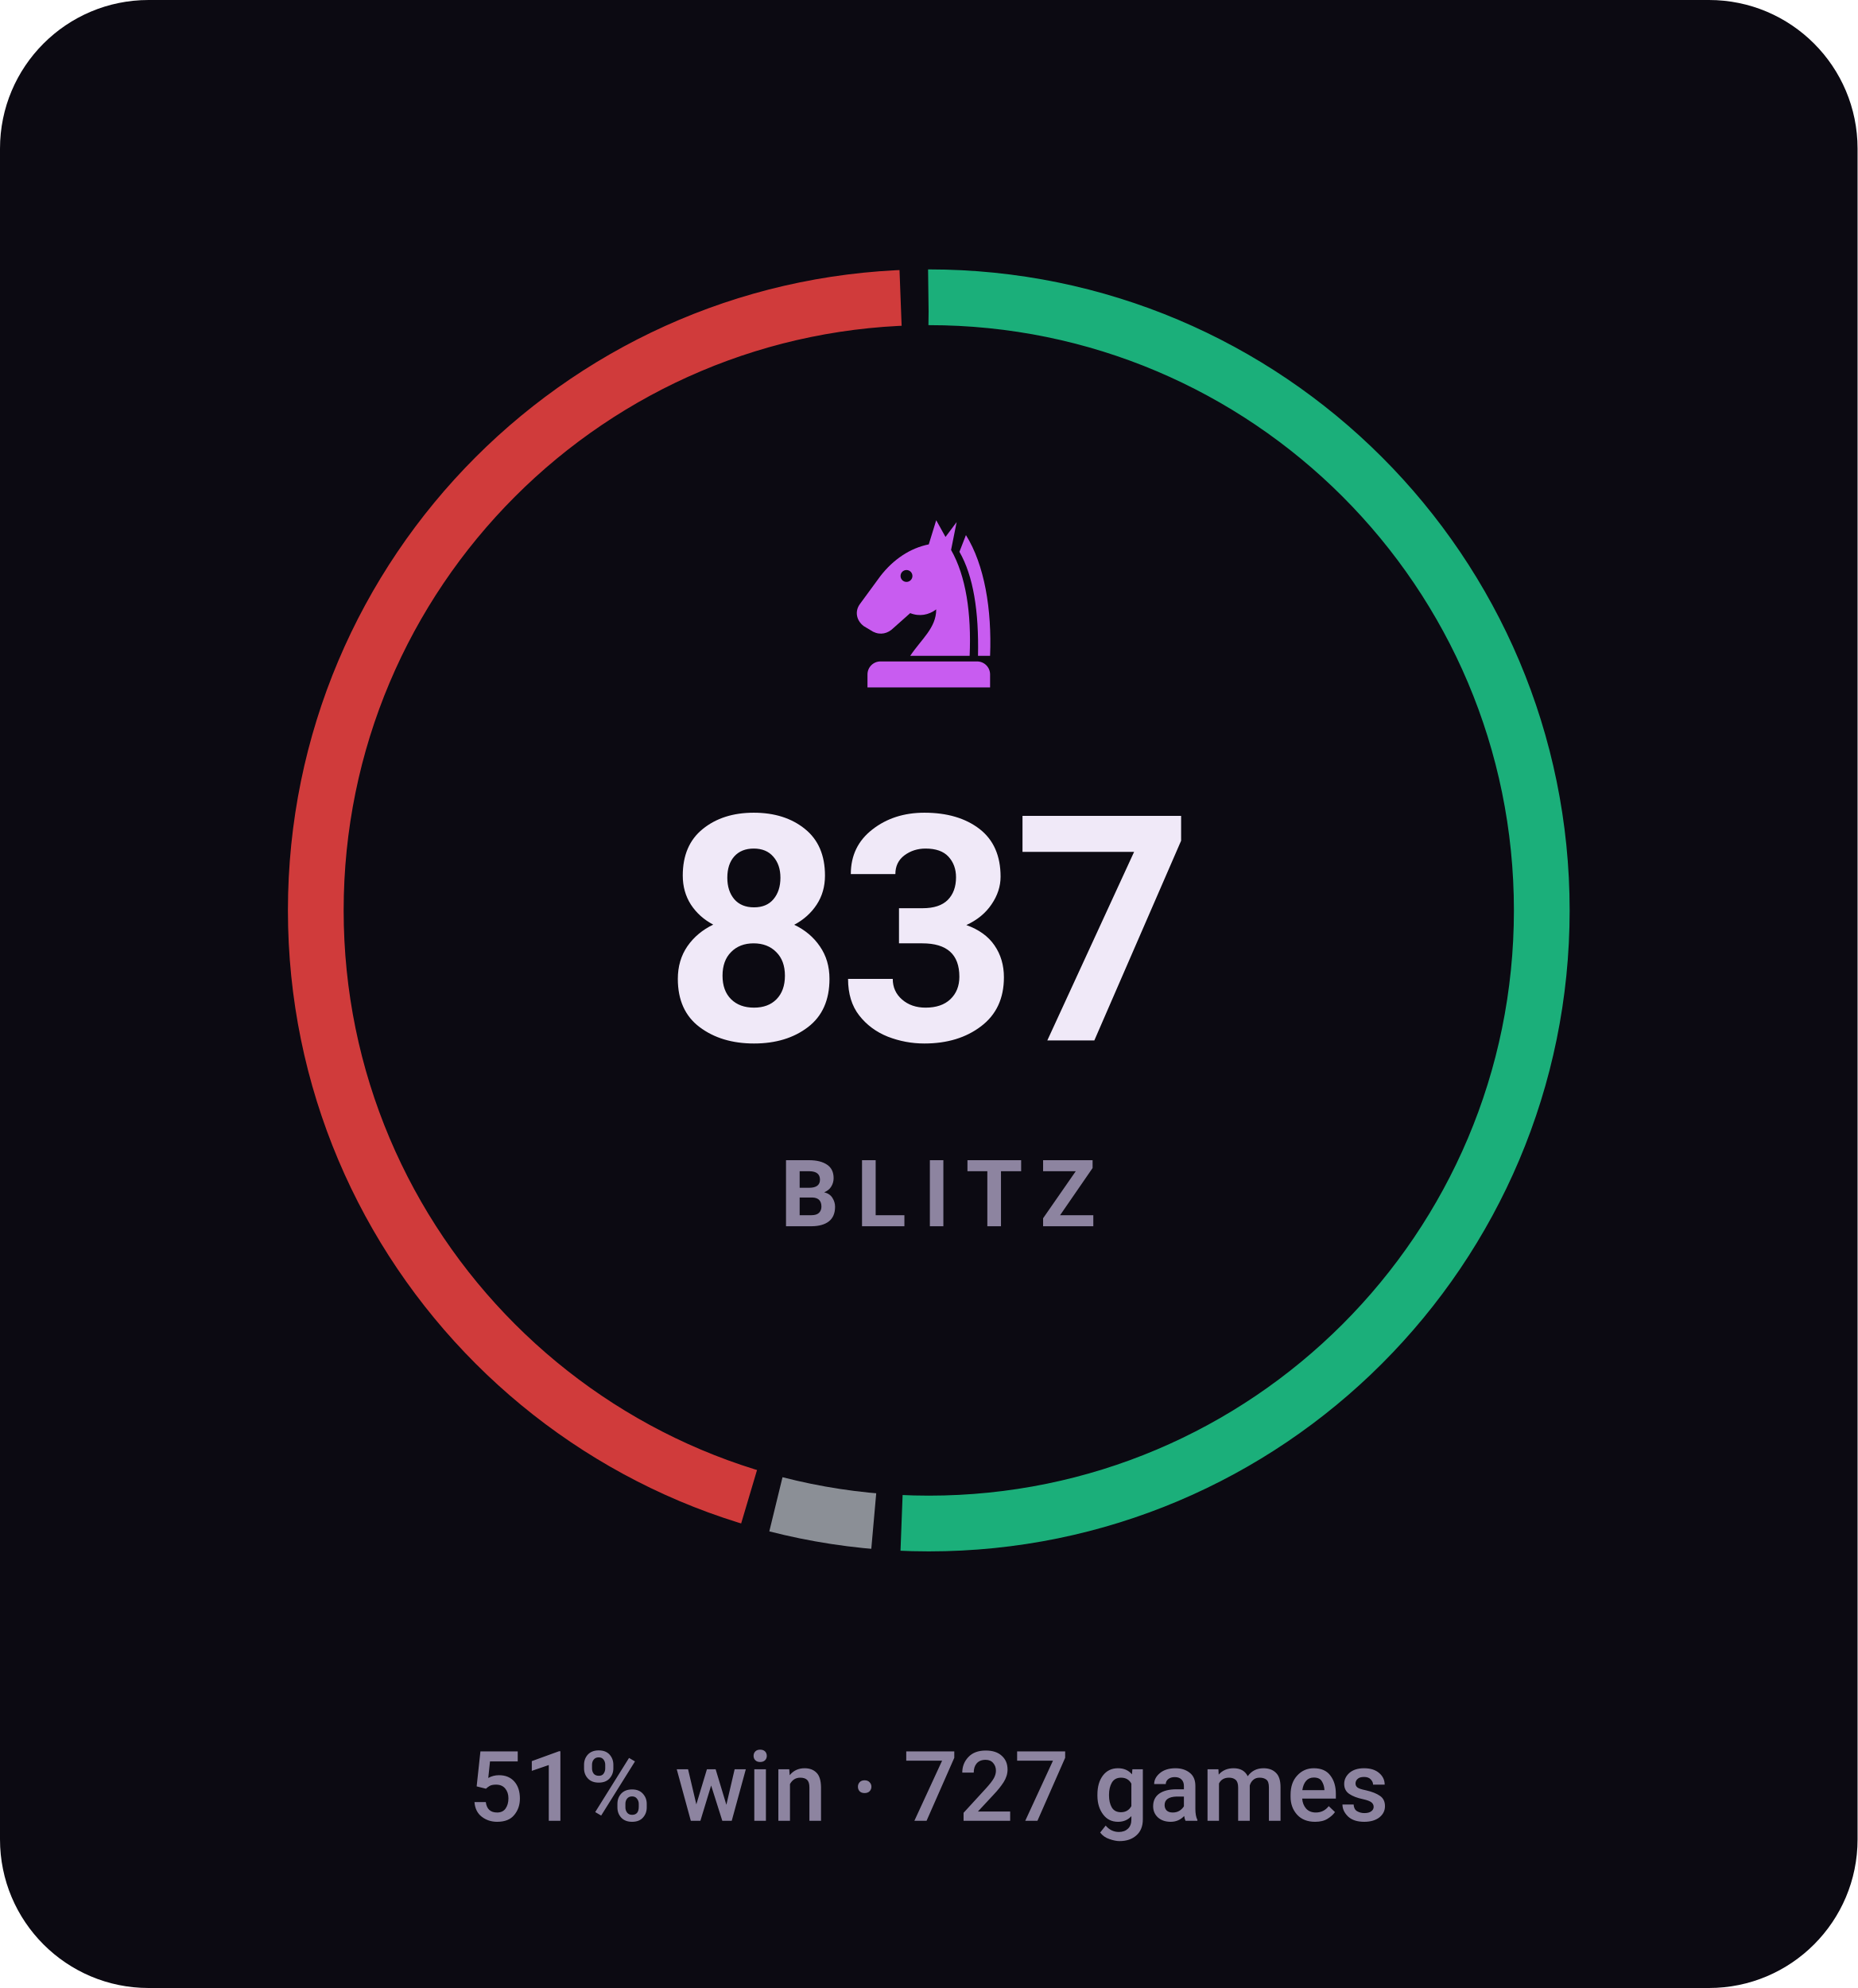
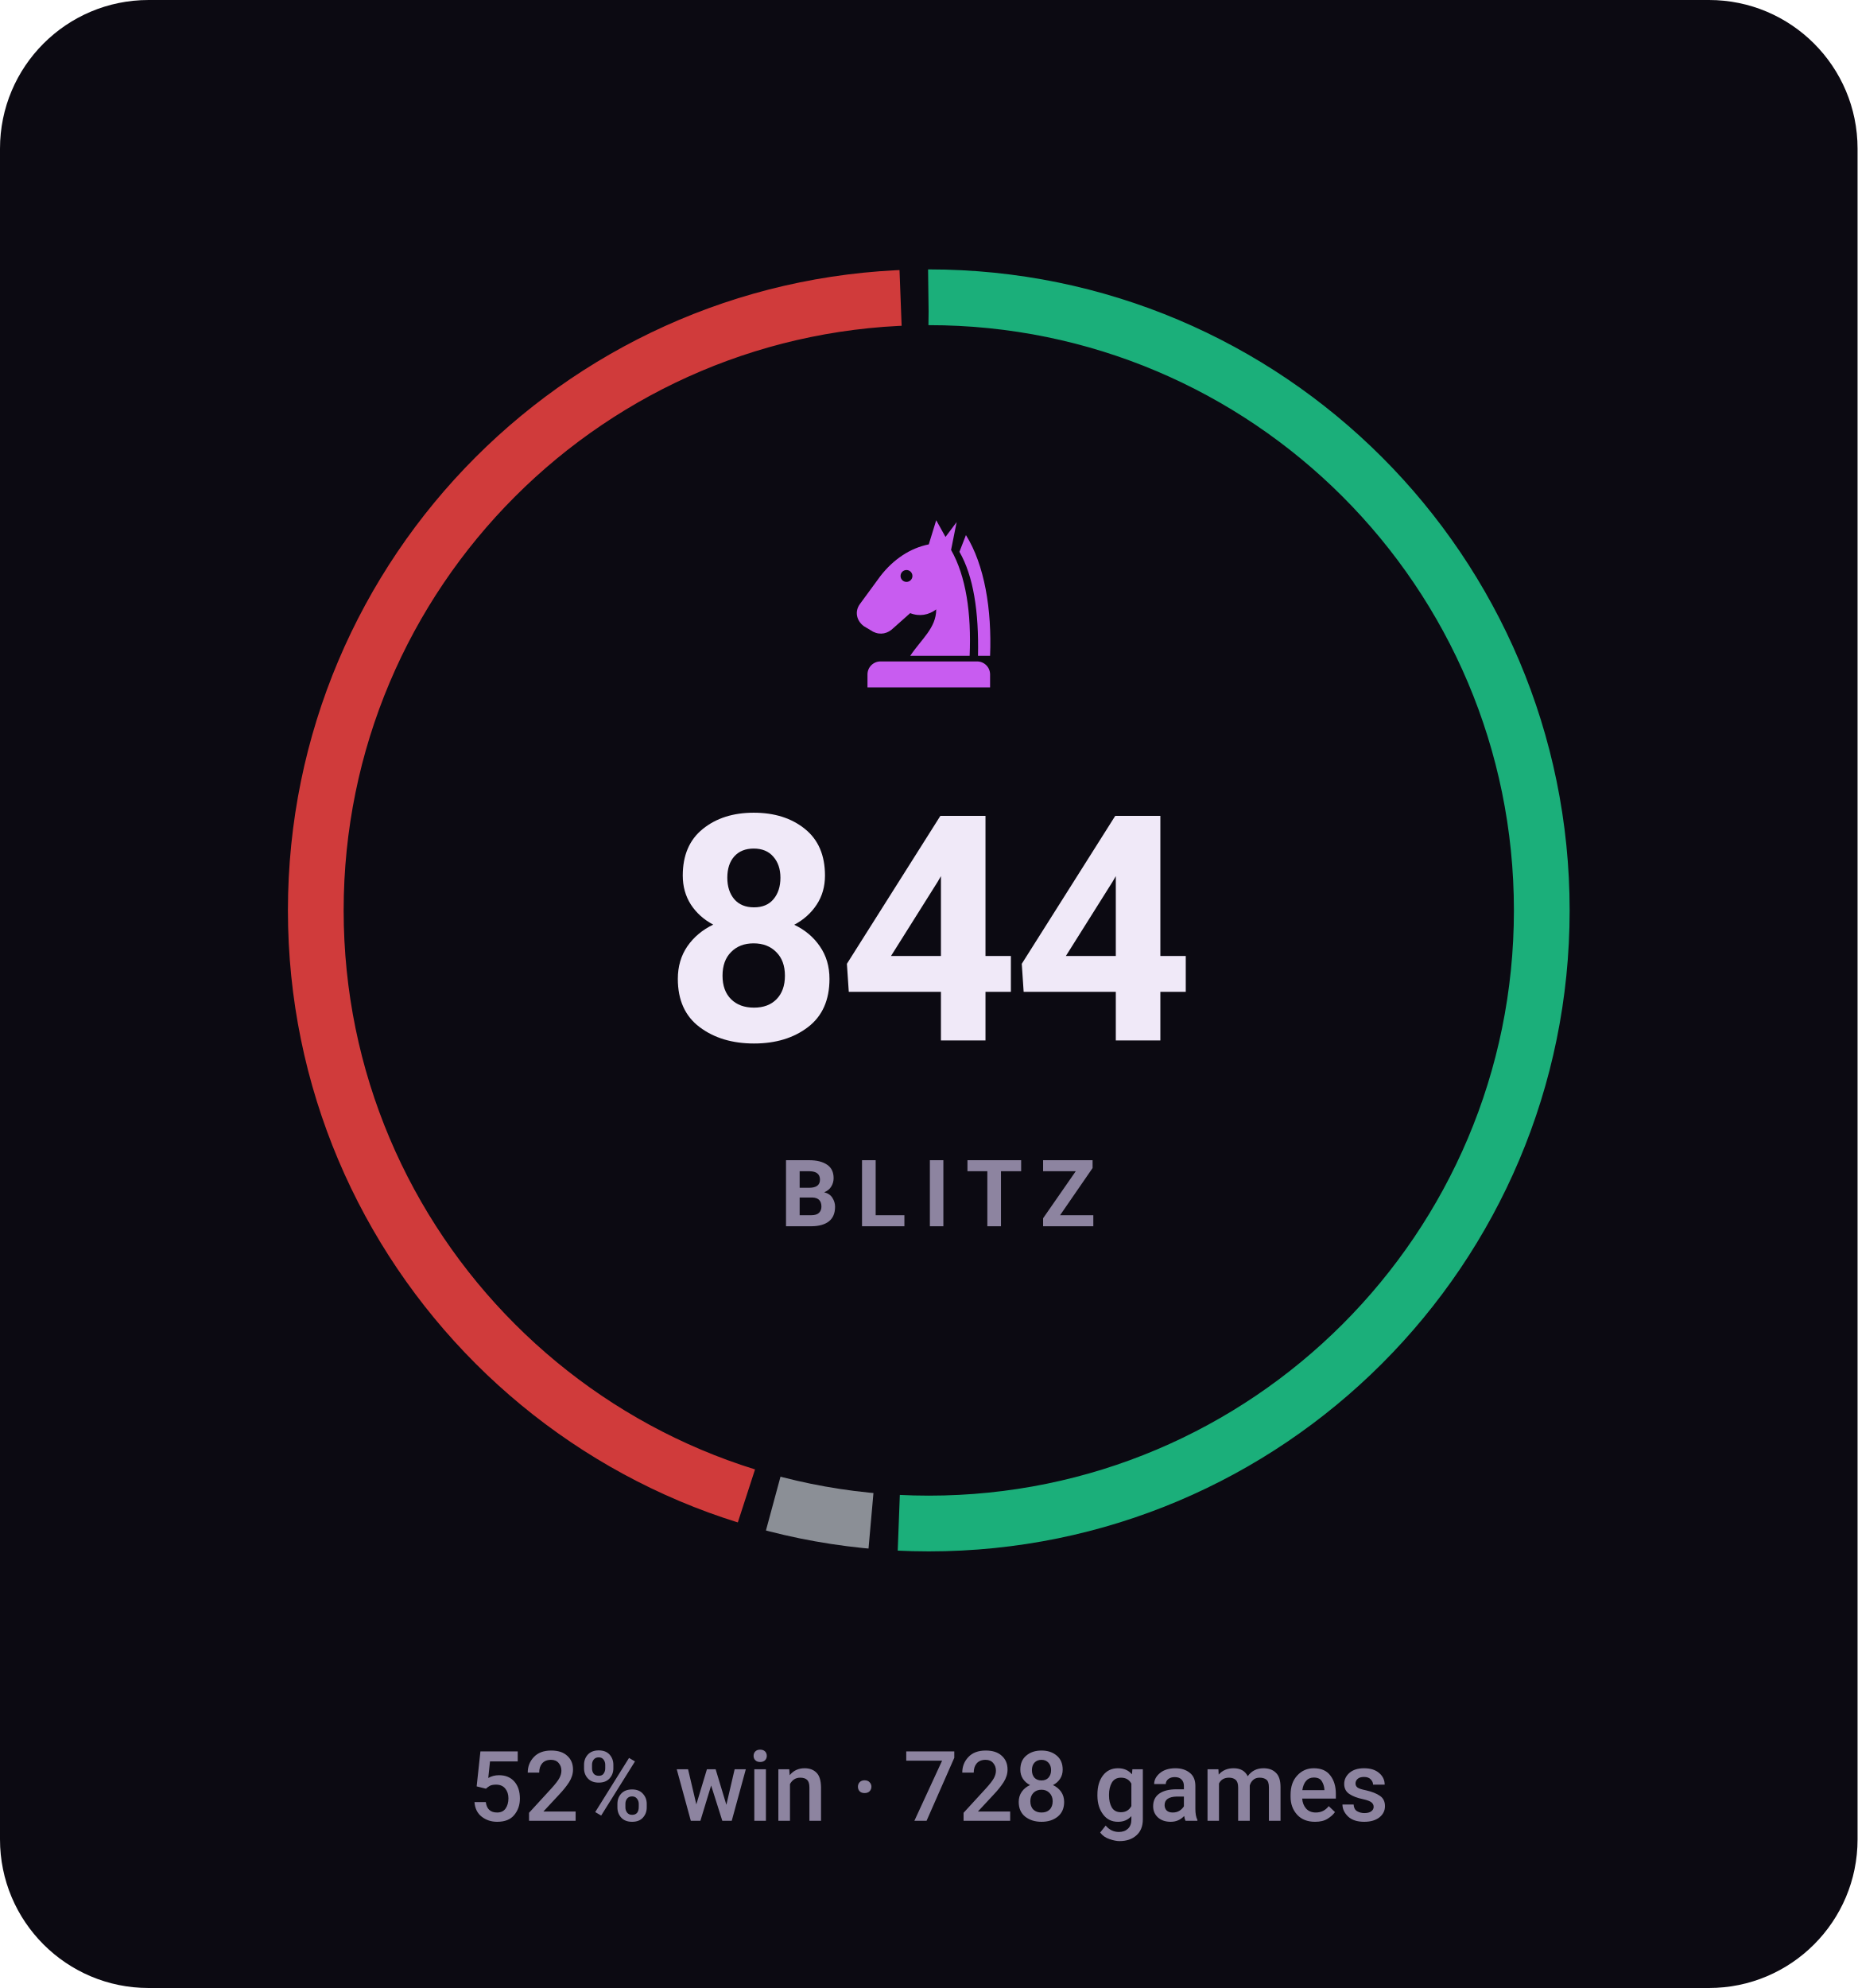
- <svg xmlns="http://www.w3.org/2000/svg" viewBox="0 0 200 214" width="200" height="214" role="img" aria-label="BLITZ rating 837, 51% win rate over 727 games">
+ <svg xmlns="http://www.w3.org/2000/svg" viewBox="0 0 200 214" width="200" height="214" role="img" aria-label="BLITZ rating 844, 52% win rate over 728 games">
  <style>svg{font-family:-apple-system,BlinkMacSystemFont,'Segoe UI',Roboto,'Helvetica Neue',Arial,sans-serif}text{fill:#f0e9f8;white-space:pre}.bg{fill:#0c0a12}.acc{fill:#c85cf0}.win{fill:#1baf7a}.draw{fill:#8b8f96}.loss{fill:#d03b3b}.lbl{font-size:10px;font-weight:600;letter-spacing:.18em;fill:#8d84a0}.cap{font-size:10.5px;font-weight:500;fill:#8d84a0}.num{font-family:-apple-system,BlinkMacSystemFont,'Segoe UI',Roboto,'Helvetica Neue',Arial,sans-serif;font-weight:700;letter-spacing:-.02em}.tick{font-size:9px;font-weight:500;fill:#8d84a0;opacity:.75}.dl{font-size:10px;font-weight:600}.rule{stroke:#201b2c;stroke-width:1;fill:none}.grid{stroke:#201b2c;stroke-width:1;fill:none;opacity:.7}.ln{fill:none;stroke:#c85cf0;stroke-width:2;stroke-linecap:round;stroke-linejoin:round}.ring{stroke:#0c0a12;stroke-width:2}.hollow{fill:none;stroke-width:1.5}.sq{fill:#f0e9f8;opacity:.035}</style>
  <rect class="bg" width="200" height="214" rx="16" />
-   <circle cx="100" cy="98" r="66" fill="none" stroke="#1baf7a" stroke-width="6" stroke-dasharray="210.3 204.4" stroke-dashoffset="0.0" transform="rotate(-90 100 98)" />
-   <circle cx="100" cy="98" r="66" fill="none" stroke="#8b8f96" stroke-width="6" stroke-dasharray="10.7 404.0" stroke-dashoffset="-213.3" transform="rotate(-90 100 98)" />
-   <circle cx="100" cy="98" r="66" fill="none" stroke="#d03b3b" stroke-width="6" stroke-dasharray="184.7 230.0" stroke-dashoffset="-227.0" transform="rotate(-90 100 98)" />
+   <circle cx="100" cy="98" r="66" fill="none" stroke="#1baf7a" stroke-width="6" stroke-dasharray="210.6 204.1" stroke-dashoffset="0.0" transform="rotate(-90 100 98)" />
+   <circle cx="100" cy="98" r="66" fill="none" stroke="#8b8f96" stroke-width="6" stroke-dasharray="10.7 404.0" stroke-dashoffset="-213.6" transform="rotate(-90 100 98)" />
+   <circle cx="100" cy="98" r="66" fill="none" stroke="#d03b3b" stroke-width="6" stroke-dasharray="184.4 230.3" stroke-dashoffset="-227.3" transform="rotate(-90 100 98)" />
  <g class="acc" transform="translate(90.0,54.8) scale(0.2)">
    <path fill-rule="evenodd" d="M54 6L50 19C40 21 31 27 24 36L13 51C10 55 11 60 15 63L20 66C24 68 28 67 31 64L40 56C45 58 50 57 54 54C54 64 46 70 40 79H72C73 56 70 36 62 22L65 7L59 15zM41.2 36a3.2 3.2 0 1 0-6.4 0 3.2 3.2 0 1 0 6.4 0z" />
    <path d="M70 14C80 30 84 54 83 79H76.5C77 55 74 36 66.5 23z" />
    <path d="M24 82h52a7 7 0 0 1 7 7v7H17v-7a7 7 0 0 1 7-7z" />
  </g>
-   <text class="num" x="100" y="112" text-anchor="middle" style="font-size:34px">837</text>
+   <text class="num" x="100" y="112" text-anchor="middle" style="font-size:34px">844</text>
  <text class="lbl" x="101" y="132" text-anchor="middle">BLITZ</text>
-   <text class="cap" x="100" y="196" text-anchor="middle">51% win · 727 games</text>
+   <text class="cap" x="100" y="196" text-anchor="middle">52% win · 728 games</text>
</svg>
